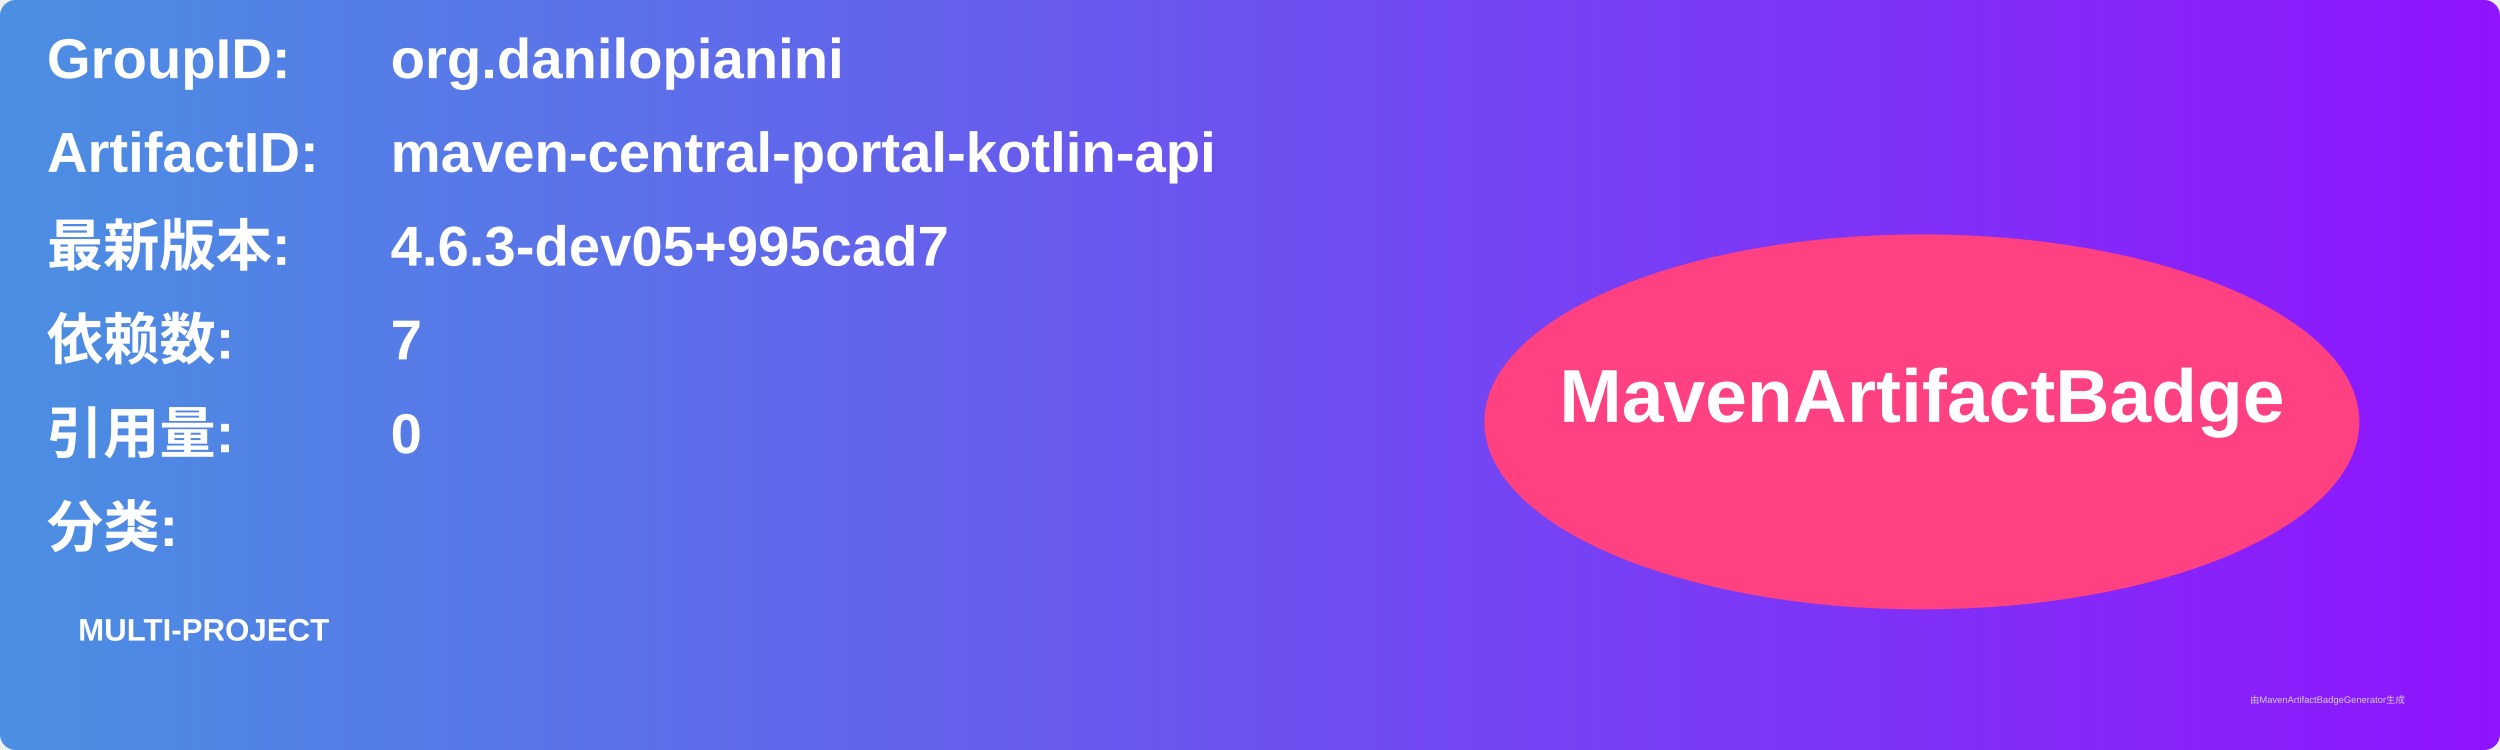
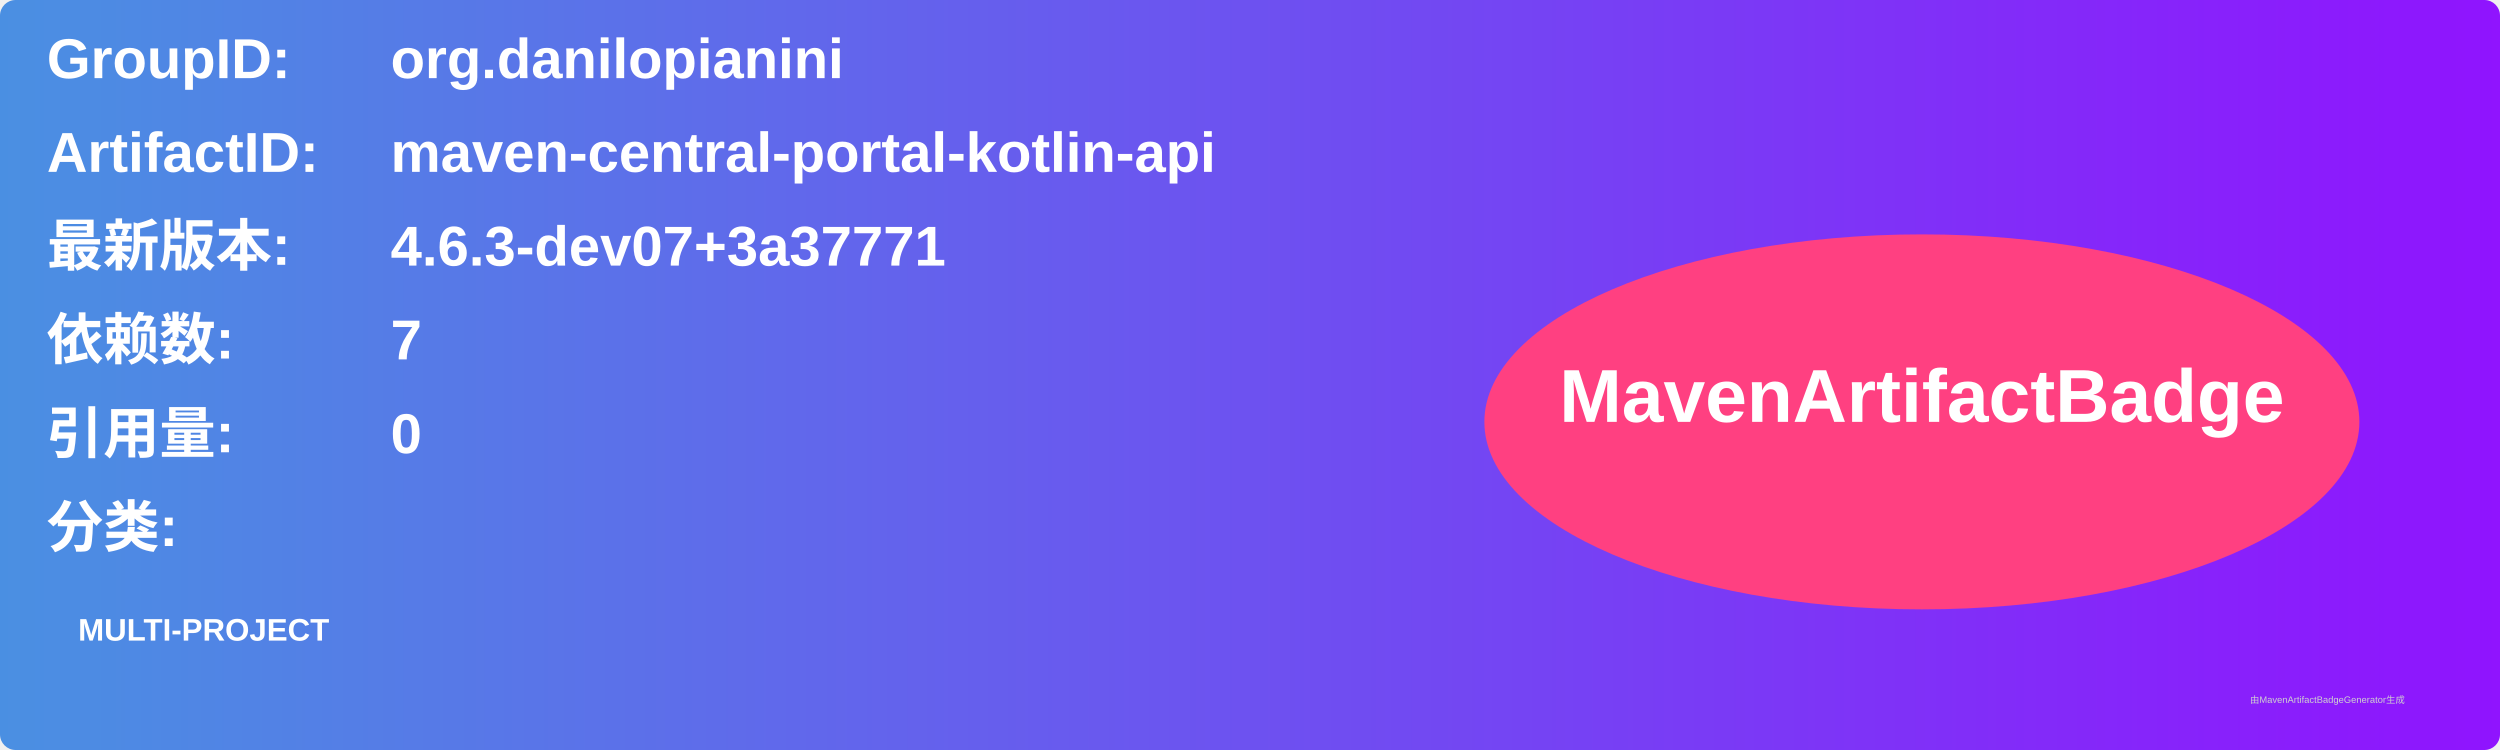
<svg xmlns="http://www.w3.org/2000/svg" width="800" height="240" viewBox="0 0 800 240">
  <linearGradient id="grad" x1="0%" y1="0%" x2="100%" y2="0%">
    <stop offset="0%" stop-color="#4a90e2" />
    <stop offset="100%" stop-color="#9013fe" />
  </linearGradient>
  <rect width="100%" height="100%" rx="5" ry="5" fill="url(#grad)" />
  <g transform="translate(15, 15)">
    <text x="0" y="10" font-family="Arial" font-size="18" fill="white" font-weight="bold" width="260">GroupID:</text>
    <text x="110" y="10" font-family="Arial" font-size="18" fill="white" font-weight="bold" width="460">org.danilopianini</text>
    <text x="0" y="40" font-family="Arial" font-size="18" fill="white" font-weight="bold" width="260">ArtifactID:</text>
    <text x="110" y="40" font-family="Arial" font-size="18" fill="white" font-weight="bold" width="460">maven-central-portal-kotlin-api</text>
    <text x="0" y="70" font-family="Arial" font-size="18" fill="white" font-weight="bold">最新版本:</text>
    <text x="110" y="70" font-family="Arial" font-size="18" fill="white" font-weight="bold">
-       <tspan font-weight="bold">4.6.3-dev05+995cad7</tspan>
+       <tspan font-weight="bold">4.6.3-dev07+3a37771</tspan>
    </text>
    <text x="0" y="100" font-family="Arial" font-size="18" fill="white" font-weight="bold">依赖数: </text>
    <text x="110" y="100" font-family="Arial" font-size="18" fill="white">
      <tspan font-weight="bold">7</tspan>
    </text>
    <text x="0" y="130" font-family="Arial" font-size="18" fill="white" font-weight="bold">引用量: </text>
    <text x="110" y="130" font-family="Arial" font-size="18" fill="white">
      <tspan font-weight="bold">0</tspan>
    </text>
    <text x="0" y="160" font-family="Arial" font-size="18" fill="white" font-weight="bold">分类:</text>
    <text x="10" y="190" font-family="Arial" font-size="10" fill="white">
      <tspan font-weight="bold">MULTI-PROJECT</tspan>
    </text>
    <ellipse cx="600" cy="120" rx="140" ry="60" fill="#ff4081" />
    <text x="600" y="120" text-anchor="middle" font-family="Arial" font-size="24" fill="white" font-weight="bold">MavenArtifactBadge</text>
  </g>
  <text x="720" y="225" font-family="Arial" font-size="3" fill="#d0d0d0">由MavenArtifactBadgeGenerator生成</text>
</svg>
